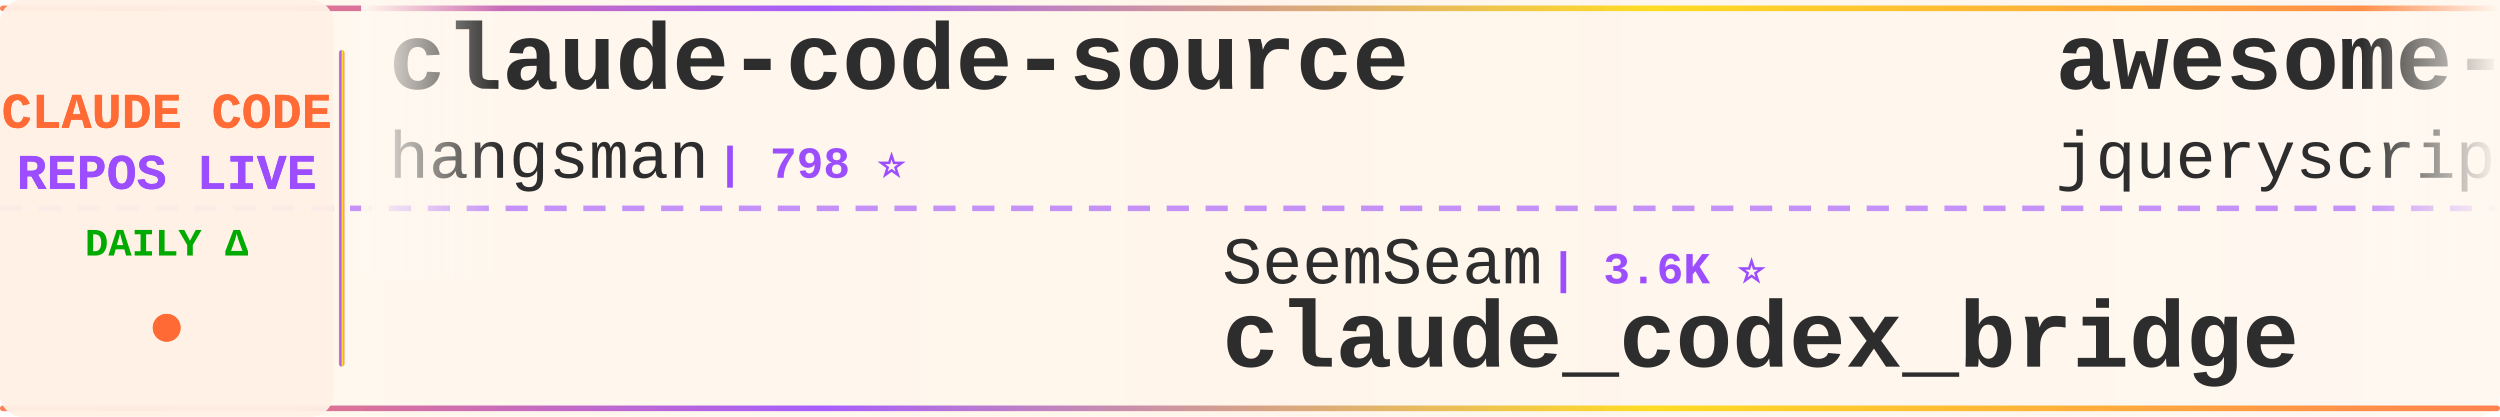
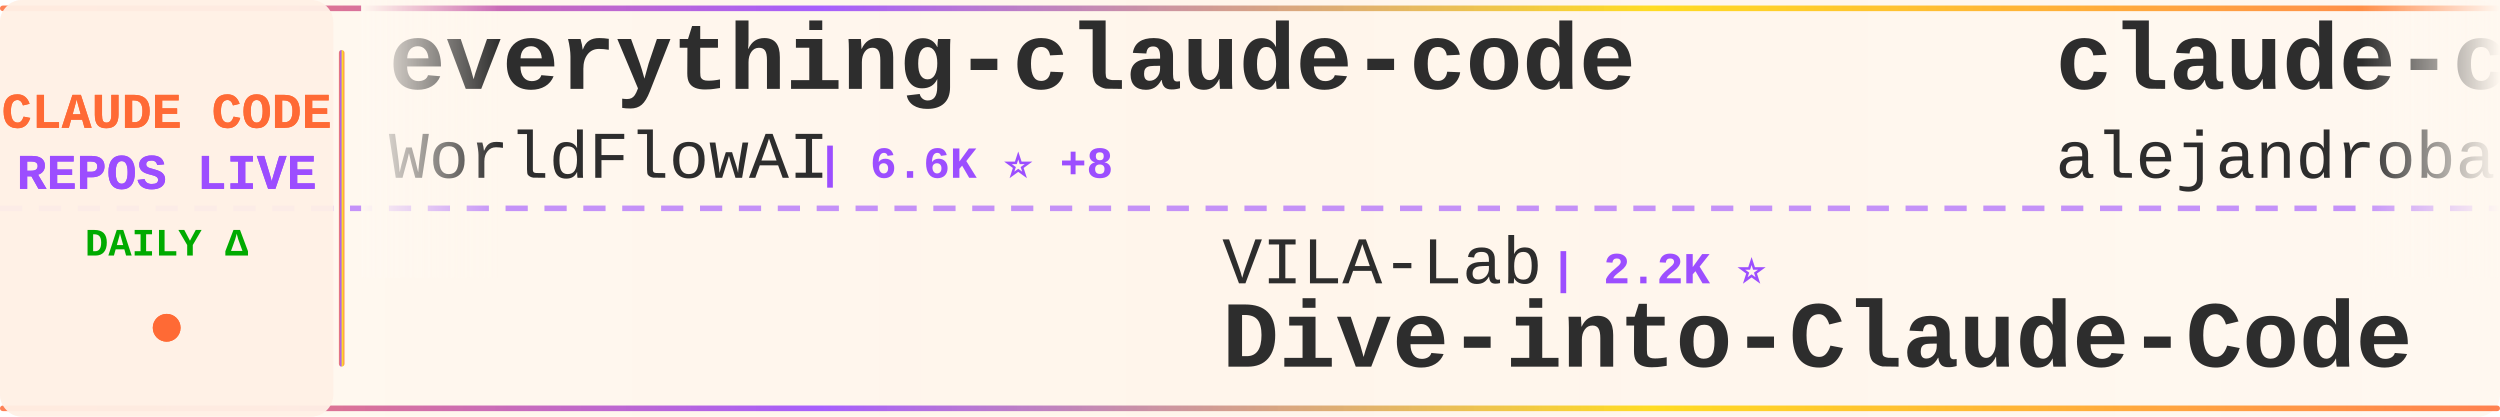
<svg xmlns="http://www.w3.org/2000/svg" width="900" height="150">
  <defs>
    <linearGradient id="tickerBg" x1="0%" y1="0%" x2="100%" y2="0%">
      <stop offset="0%" style="stop-color:#fff8f0;stop-opacity:0.98" />
      <stop offset="50%" style="stop-color:#fff5eb;stop-opacity:1" />
      <stop offset="100%" style="stop-color:#fff8f0;stop-opacity:0.98" />
    </linearGradient>
    <linearGradient id="borderGrad" x1="0%" y1="0%" x2="100%" y2="0%">
      <stop offset="0%" style="stop-color:#FF6B35;stop-opacity:0.85">
        <animate attributeName="stop-opacity" values="0.85;1;0.85" dur="2s" repeatCount="indefinite" />
      </stop>
      <stop offset="33%" style="stop-color:#9C4EFF;stop-opacity:0.9">
        <animate attributeName="stop-opacity" values="0.9;1;0.9" dur="2.2s" repeatCount="indefinite" />
      </stop>
      <stop offset="66%" style="stop-color:#FFD700;stop-opacity:0.85">
        <animate attributeName="stop-opacity" values="0.85;1;0.85" dur="1.8s" repeatCount="indefinite" />
      </stop>
      <stop offset="100%" style="stop-color:#FF6B35;stop-opacity:0.85">
        <animate attributeName="stop-opacity" values="0.85;1;0.85" dur="2s" repeatCount="indefinite" />
      </stop>
    </linearGradient>
    <filter id="textGlow">
      <feGaussianBlur stdDeviation="0.15" result="coloredBlur" />
      <feMerge>
        <feMergeNode in="coloredBlur" />
        <feMergeNode in="SourceGraphic" />
      </feMerge>
    </filter>
    <filter id="metricGlow">
      <feGaussianBlur stdDeviation="0.2" result="coloredBlur" />
      <feMerge>
        <feMergeNode in="coloredBlur" />
        <feMergeNode in="SourceGraphic" />
      </feMerge>
    </filter>
    <linearGradient id="leftFade" x1="0%" y1="0%" x2="100%" y2="0%">
      <stop offset="0%" style="stop-color:#fff8f0;stop-opacity:1" />
      <stop offset="100%" style="stop-color:#fff8f0;stop-opacity:0" />
    </linearGradient>
    <linearGradient id="rightFade" x1="0%" y1="0%" x2="100%" y2="0%">
      <stop offset="0%" style="stop-color:#fff8f0;stop-opacity:0" />
      <stop offset="100%" style="stop-color:#fff8f0;stop-opacity:1" />
    </linearGradient>
  </defs>
  <rect width="900" height="150" fill="url(#tickerBg)" rx="8" />
  <rect x="0" y="2" width="900" height="2" fill="url(#borderGrad)" rx="1" />
  <rect x="0" y="146" width="900" height="2" fill="url(#borderGrad)" rx="1" />
  <line x1="0" y1="75" x2="900" y2="75" stroke="#9C4EFF" stroke-width="2" stroke-dasharray="8 6" opacity="0.6" />
  <rect x="0" y="0" width="120" height="150" fill="#fff0e6" opacity="0.95" rx="8" />
  <text x="60" y="46" font-family="'Courier New', monospace" font-size="18" font-weight="bold" fill="#FF6B35" text-anchor="middle" filter="url(#textGlow)">
    CLAUDE CODE
  </text>
  <text x="60" y="68" font-family="'Courier New', monospace" font-size="18" font-weight="bold" fill="#9C4EFF" text-anchor="middle" filter="url(#textGlow)">
    REPOS LIVE
  </text>
  <text x="60" y="92" font-family="'Courier New', monospace" font-size="14" font-weight="bold" fill="#00aa00" text-anchor="middle">
    DAILY Δ
  </text>
  <circle cx="60" cy="118" r="5" fill="#FF6B35" filter="url(#metricGlow)">
    <animate attributeName="r" values="4;6;4" dur="1.5s" repeatCount="indefinite" />
    <animate attributeName="opacity" values="0.6;1;0.6" dur="1.5s" repeatCount="indefinite" />
  </circle>
  <rect x="122" y="18" width="2" height="114" fill="url(#borderGrad)" rx="1" />
  <clipPath id="tickerClip">
    <rect x="130" y="0" width="770" height="150" />
  </clipPath>
  <g clip-path="url(#tickerClip)">
    <g id="tickerItems">
      <animateTransform attributeName="transform" attributeType="XML" type="translate" from="0 0" to="-3000 0" dur="54s" repeatCount="indefinite" />
      <g transform="translate(0, 0)">
-         <text x="140" y="32" font-family="'Courier New', monospace" font-size="34" font-weight="bold" fill="#2d2d2d">claude-code-source</text>
-         <text x="140" y="64" font-family="'Courier New', monospace" font-size="24" font-weight="normal" fill="#2d2d2d" opacity="1.0">hangsman</text>
-         <text x="258" y="64" font-family="'Courier New', monospace" font-size="16" font-weight="bold" fill="#9C4EFF"> | 798 ⭐</text>
+         <text x="140" y="32" font-family="'Courier New', monospace" font-size="34" font-weight="bold" fill="#2d2d2d">everything-claude-code</text>
+         <text x="140" y="64" font-family="'Courier New', monospace" font-size="24" font-weight="normal" fill="#2d2d2d" opacity="1.0">WorldFlowAI</text>
+         <text x="294" y="64" font-family="'Courier New', monospace" font-size="16" font-weight="bold" fill="#9C4EFF"> | 6.6K ⭐ +8</text>
      </g>
      <g transform="translate(300, 0)">
-         <text x="140" y="102" font-family="'Courier New', monospace" font-size="24" font-weight="normal" fill="#2d2d2d" opacity="1.0">SeemSeam</text>
-         <text x="258" y="102" font-family="'Courier New', monospace" font-size="16" font-weight="bold" fill="#9C4EFF"> | 3.6K ⭐</text>
-         <text x="140" y="132" font-family="'Courier New', monospace" font-size="34" font-weight="bold" fill="#2d2d2d">claude_codex_bridge</text>
+         <text x="140" y="102" font-family="'Courier New', monospace" font-size="24" font-weight="normal" fill="#2d2d2d" opacity="1.0">VILA-Lab</text>
+         <text x="258" y="102" font-family="'Courier New', monospace" font-size="16" font-weight="bold" fill="#9C4EFF"> | 2.2K ⭐</text>
+         <text x="140" y="132" font-family="'Courier New', monospace" font-size="34" font-weight="bold" fill="#2d2d2d">Dive-into-Claude-Code</text>
      </g>
      <g transform="translate(600, 0)">
-         <text x="140" y="32" font-family="'Courier New', monospace" font-size="34" font-weight="bold" fill="#2d2d2d">awesome-claude-code</text>
-         <text x="140" y="64" font-family="'Courier New', monospace" font-size="24" font-weight="normal" fill="#2d2d2d" opacity="1.0">jqueryscript</text>
-         <text x="306" y="64" font-family="'Courier New', monospace" font-size="16" font-weight="bold" fill="#9C4EFF"> | 553 ⭐</text>
+         <text x="140" y="32" font-family="'Courier New', monospace" font-size="34" font-weight="bold" fill="#2d2d2d">claude-code-from-source</text>
+         <text x="140" y="64" font-family="'Courier New', monospace" font-size="24" font-weight="normal" fill="#2d2d2d" opacity="1.0">alejandrobalderas</text>
+         <text x="366" y="64" font-family="'Courier New', monospace" font-size="16" font-weight="bold" fill="#9C4EFF"> | 3.0K ⭐</text>
      </g>
      <g transform="translate(900, 0)">
-         <text x="140" y="102" font-family="'Courier New', monospace" font-size="24" font-weight="normal" fill="#2d2d2d" opacity="1.0">asgeirtj</text>
-         <text x="258" y="102" font-family="'Courier New', monospace" font-size="16" font-weight="bold" fill="#9C4EFF"> | 71.7K ⭐ +3</text>
-         <text x="140" y="132" font-family="'Courier New', monospace" font-size="34" font-weight="bold" fill="#2d2d2d">system_prompts_leaks</text>
+         <text x="140" y="102" font-family="'Courier New', monospace" font-size="24" font-weight="normal" fill="#2d2d2d" opacity="1.0">frankbria</text>
+         <text x="270" y="102" font-family="'Courier New', monospace" font-size="16" font-weight="bold" fill="#9C4EFF"> | 9.7K ⭐</text>
+         <text x="140" y="132" font-family="'Courier New', monospace" font-size="34" font-weight="bold" fill="#2d2d2d">ralph-claude-code</text>
      </g>
      <g transform="translate(1200, 0)">
-         <text x="140" y="32" font-family="'Courier New', monospace" font-size="34" font-weight="bold" fill="#2d2d2d">claude-code-proxy</text>
-         <text x="140" y="64" font-family="'Courier New', monospace" font-size="24" font-weight="normal" fill="#2d2d2d" opacity="1.0">fuergaosi233</text>
-         <text x="306" y="64" font-family="'Courier New', monospace" font-size="16" font-weight="bold" fill="#9C4EFF"> | 2.8K ⭐</text>
+         <text x="140" y="32" font-family="'Courier New', monospace" font-size="34" font-weight="bold" fill="#2d2d2d">claude-code-infrastructu...</text>
+         <text x="140" y="64" font-family="'Courier New', monospace" font-size="24" font-weight="normal" fill="#2d2d2d" opacity="1.0">diet103</text>
+         <text x="246" y="64" font-family="'Courier New', monospace" font-size="16" font-weight="bold" fill="#9C4EFF"> | 10.1K ⭐</text>
      </g>
      <g transform="translate(1500, 0)">
-         <text x="140" y="102" font-family="'Courier New', monospace" font-size="24" font-weight="normal" fill="#2d2d2d" opacity="1.0">JrCx7scC</text>
-         <text x="258" y="102" font-family="'Courier New', monospace" font-size="16" font-weight="bold" fill="#9C4EFF"> | 377 ⭐</text>
-         <text x="140" y="132" font-family="'Courier New', monospace" font-size="34" font-weight="bold" fill="#2d2d2d">claude-code-source</text>
+         <text x="140" y="102" font-family="'Courier New', monospace" font-size="24" font-weight="normal" fill="#2d2d2d" opacity="1.0">anthropics</text>
+         <text x="282" y="102" font-family="'Courier New', monospace" font-size="16" font-weight="bold" fill="#9C4EFF"> | 7.0K ⭐ +2</text>
+         <text x="140" y="132" font-family="'Courier New', monospace" font-size="34" font-weight="bold" fill="#2d2d2d">claude-code-security-rev...</text>
      </g>
      <g transform="translate(1800, 0)">
-         <text x="140" y="32" font-family="'Courier New', monospace" font-size="34" font-weight="bold" fill="#2d2d2d">claude-code-video-toolki...</text>
-         <text x="140" y="64" font-family="'Courier New', monospace" font-size="24" font-weight="normal" fill="#2d2d2d" opacity="1.0">digitalsamba</text>
-         <text x="306" y="64" font-family="'Courier New', monospace" font-size="16" font-weight="bold" fill="#9C4EFF"> | 2.6K ⭐ +4</text>
+         <text x="140" y="32" font-family="'Courier New', monospace" font-size="34" font-weight="bold" fill="#2d2d2d">claude_code_src</text>
+         <text x="140" y="64" font-family="'Courier New', monospace" font-size="24" font-weight="normal" fill="#2d2d2d" opacity="1.0">ponponon</text>
+         <text x="258" y="64" font-family="'Courier New', monospace" font-size="16" font-weight="bold" fill="#9C4EFF"> | 2.3K ⭐</text>
      </g>
      <g transform="translate(2100, 0)">
        <text x="140" y="102" font-family="'Courier New', monospace" font-size="24" font-weight="normal" fill="#2d2d2d" opacity="1.0">zstmfhy</text>
        <text x="246" y="102" font-family="'Courier New', monospace" font-size="16" font-weight="bold" fill="#9C4EFF"> | 188 ⭐</text>
        <text x="140" y="132" font-family="'Courier New', monospace" font-size="34" font-weight="bold" fill="#2d2d2d">Claude-code</text>
      </g>
      <g transform="translate(2400, 0)">
-         <text x="140" y="32" font-family="'Courier New', monospace" font-size="34" font-weight="bold" fill="#2d2d2d">Claude-Code-Quest</text>
-         <text x="140" y="64" font-family="'Courier New', monospace" font-size="24" font-weight="normal" fill="#2d2d2d" opacity="1.0">wesammustafa</text>
-         <text x="306" y="64" font-family="'Courier New', monospace" font-size="16" font-weight="bold" fill="#9C4EFF"> | 3.7K ⭐ -1</text>
+         <text x="140" y="32" font-family="'Courier New', monospace" font-size="34" font-weight="bold" fill="#2d2d2d">learn-claude-code</text>
+         <text x="140" y="64" font-family="'Courier New', monospace" font-size="24" font-weight="normal" fill="#2d2d2d" opacity="1.0">shareAI-lab</text>
+         <text x="294" y="64" font-family="'Courier New', monospace" font-size="16" font-weight="bold" fill="#9C4EFF"> | 80.6K ⭐ +1</text>
      </g>
      <g transform="translate(2700, 0)">
-         <text x="140" y="102" font-family="'Courier New', monospace" font-size="24" font-weight="normal" fill="#2d2d2d" opacity="1.0">ChinaSiro</text>
-         <text x="270" y="102" font-family="'Courier New', monospace" font-size="16" font-weight="bold" fill="#9C4EFF"> | 9.8K ⭐ +1</text>
-         <text x="140" y="132" font-family="'Courier New', monospace" font-size="34" font-weight="bold" fill="#2d2d2d">claude-code-sourcemap</text>
+         <text x="140" y="102" font-family="'Courier New', monospace" font-size="24" font-weight="normal" fill="#2d2d2d" opacity="1.0">fazxes</text>
+         <text x="234" y="102" font-family="'Courier New', monospace" font-size="16" font-weight="bold" fill="#9C4EFF"> | 248 ⭐</text>
+         <text x="140" y="132" font-family="'Courier New', monospace" font-size="34" font-weight="bold" fill="#2d2d2d">Claude-code</text>
      </g>
      <g transform="translate(3000, 0)">
-         <text x="140" y="32" font-family="'Courier New', monospace" font-size="34" font-weight="bold" fill="#2d2d2d">claude-code-source</text>
-         <text x="140" y="64" font-family="'Courier New', monospace" font-size="24" font-weight="normal" fill="#2d2d2d" opacity="1.0">hangsman</text>
-         <text x="258" y="64" font-family="'Courier New', monospace" font-size="16" font-weight="bold" fill="#9C4EFF"> | 798 ⭐</text>
+         <text x="140" y="32" font-family="'Courier New', monospace" font-size="34" font-weight="bold" fill="#2d2d2d">everything-claude-code</text>
+         <text x="140" y="64" font-family="'Courier New', monospace" font-size="24" font-weight="normal" fill="#2d2d2d" opacity="1.0">WorldFlowAI</text>
+         <text x="294" y="64" font-family="'Courier New', monospace" font-size="16" font-weight="bold" fill="#9C4EFF"> | 6.6K ⭐ +8</text>
      </g>
      <g transform="translate(3300, 0)">
-         <text x="140" y="102" font-family="'Courier New', monospace" font-size="24" font-weight="normal" fill="#2d2d2d" opacity="1.0">SeemSeam</text>
-         <text x="258" y="102" font-family="'Courier New', monospace" font-size="16" font-weight="bold" fill="#9C4EFF"> | 3.6K ⭐</text>
-         <text x="140" y="132" font-family="'Courier New', monospace" font-size="34" font-weight="bold" fill="#2d2d2d">claude_codex_bridge</text>
+         <text x="140" y="102" font-family="'Courier New', monospace" font-size="24" font-weight="normal" fill="#2d2d2d" opacity="1.0">VILA-Lab</text>
+         <text x="258" y="102" font-family="'Courier New', monospace" font-size="16" font-weight="bold" fill="#9C4EFF"> | 2.2K ⭐</text>
+         <text x="140" y="132" font-family="'Courier New', monospace" font-size="34" font-weight="bold" fill="#2d2d2d">Dive-into-Claude-Code</text>
      </g>
      <g transform="translate(3600, 0)">
-         <text x="140" y="32" font-family="'Courier New', monospace" font-size="34" font-weight="bold" fill="#2d2d2d">awesome-claude-code</text>
-         <text x="140" y="64" font-family="'Courier New', monospace" font-size="24" font-weight="normal" fill="#2d2d2d" opacity="1.0">jqueryscript</text>
-         <text x="306" y="64" font-family="'Courier New', monospace" font-size="16" font-weight="bold" fill="#9C4EFF"> | 553 ⭐</text>
+         <text x="140" y="32" font-family="'Courier New', monospace" font-size="34" font-weight="bold" fill="#2d2d2d">claude-code-from-source</text>
+         <text x="140" y="64" font-family="'Courier New', monospace" font-size="24" font-weight="normal" fill="#2d2d2d" opacity="1.0">alejandrobalderas</text>
+         <text x="366" y="64" font-family="'Courier New', monospace" font-size="16" font-weight="bold" fill="#9C4EFF"> | 3.0K ⭐</text>
      </g>
      <g transform="translate(3900, 0)">
-         <text x="140" y="102" font-family="'Courier New', monospace" font-size="24" font-weight="normal" fill="#2d2d2d" opacity="1.0">asgeirtj</text>
-         <text x="258" y="102" font-family="'Courier New', monospace" font-size="16" font-weight="bold" fill="#9C4EFF"> | 71.7K ⭐ +3</text>
-         <text x="140" y="132" font-family="'Courier New', monospace" font-size="34" font-weight="bold" fill="#2d2d2d">system_prompts_leaks</text>
+         <text x="140" y="102" font-family="'Courier New', monospace" font-size="24" font-weight="normal" fill="#2d2d2d" opacity="1.0">frankbria</text>
+         <text x="270" y="102" font-family="'Courier New', monospace" font-size="16" font-weight="bold" fill="#9C4EFF"> | 9.7K ⭐</text>
+         <text x="140" y="132" font-family="'Courier New', monospace" font-size="34" font-weight="bold" fill="#2d2d2d">ralph-claude-code</text>
      </g>
    </g>
  </g>
  <rect x="130" y="0" width="50" height="100" fill="url(#leftFade)" />
  <rect x="850" y="0" width="50" height="100" fill="url(#rightFade)" />
</svg>
